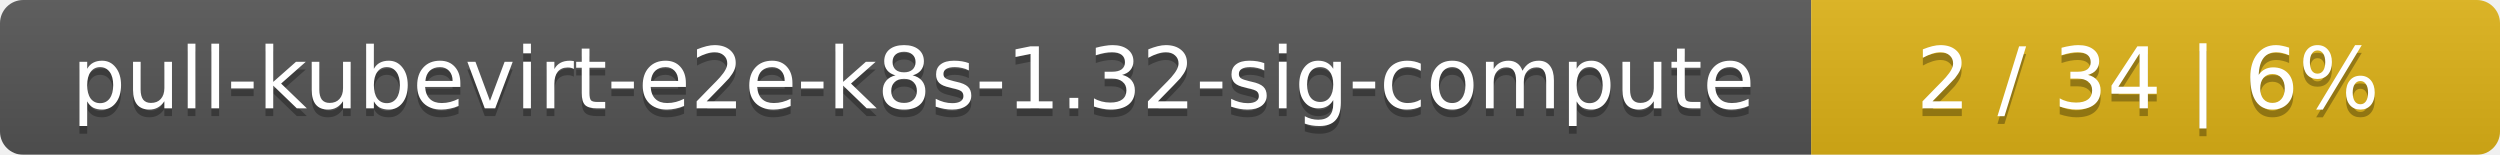
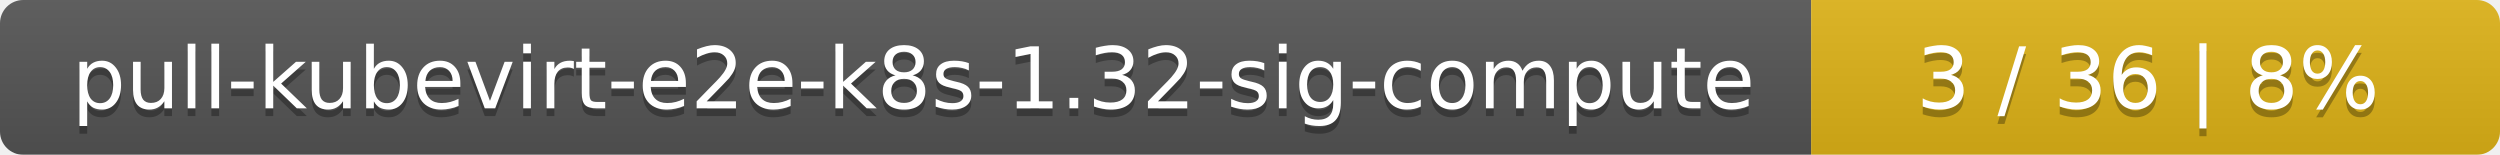
<svg xmlns="http://www.w3.org/2000/svg" width="323" height="20">
  <linearGradient id="smooth" x2="0" y2="100%">
    <stop offset="0" stop-color="#bbb" stop-opacity=".1" />
    <stop offset="1" stop-opacity=".1" />
  </linearGradient>
  <mask id="round">
    <rect width="323" height="20" rx="3" fill="#fff" />
  </mask>
  <g mask="url(#round)">
    <rect width="234" height="20" fill="#555" />
    <rect x="234" width="89" height="20" fill="#dfb317" />
    <rect width="323" height="20" fill="url(#smooth)" />
  </g>
  <g fill="#fff" text-anchor="middle" font-family="DejaVu Sans,Verdana,Geneva,sans-serif" font-size="11">
    <text x="118" y="15" fill="#010101" fill-opacity=".3">pull-kubevirt-e2e-k8s-1.32-sig-compute</text>
    <text x="118" y="14">pull-kubevirt-e2e-k8s-1.32-sig-compute</text>
-     <text x="277.5" y="15" fill="#010101" fill-opacity=".3">2 / 34    |    6%</text>
-     <text x="277.5" y="14">2 / 34    |    6%</text>
+     <text x="277.5" y="15" fill="#010101" fill-opacity=".3">3 / 36    |    8%</text>
+     <text x="277.5" y="14">3 / 36    |    8%</text>
  </g>
</svg>
